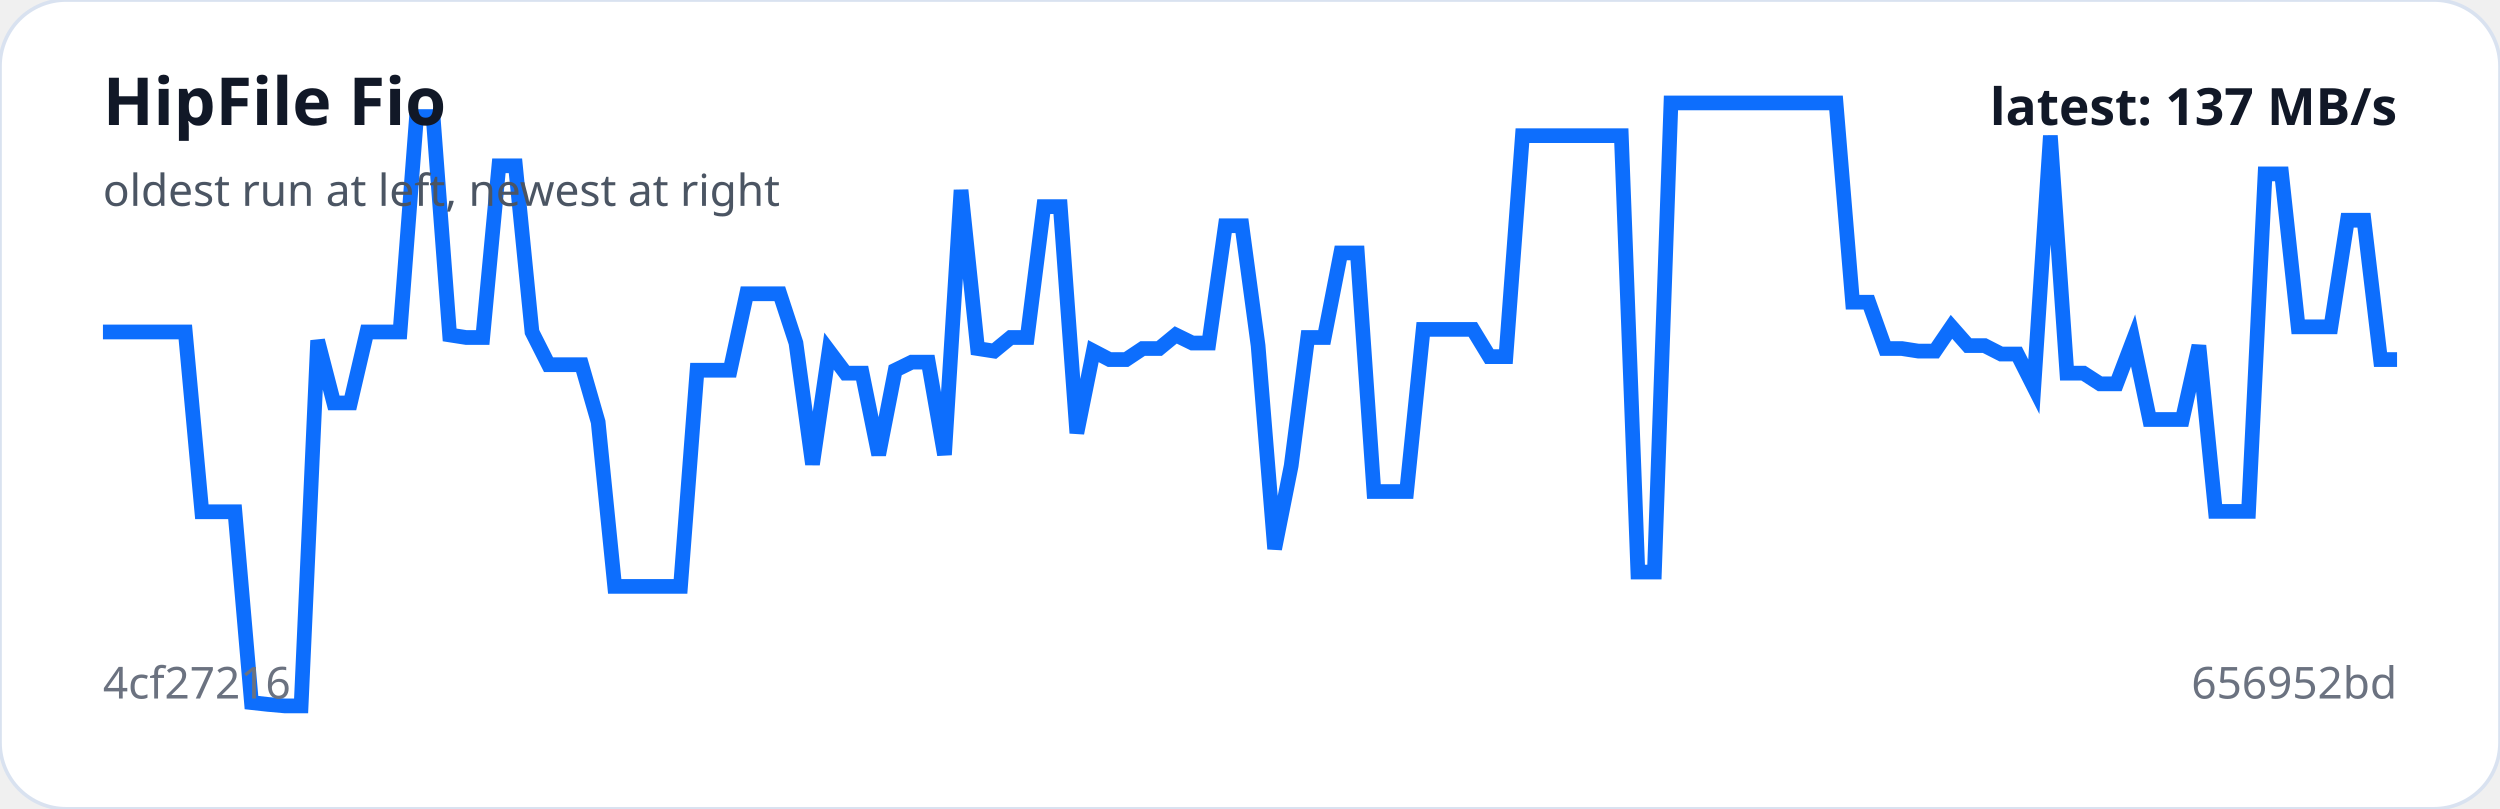
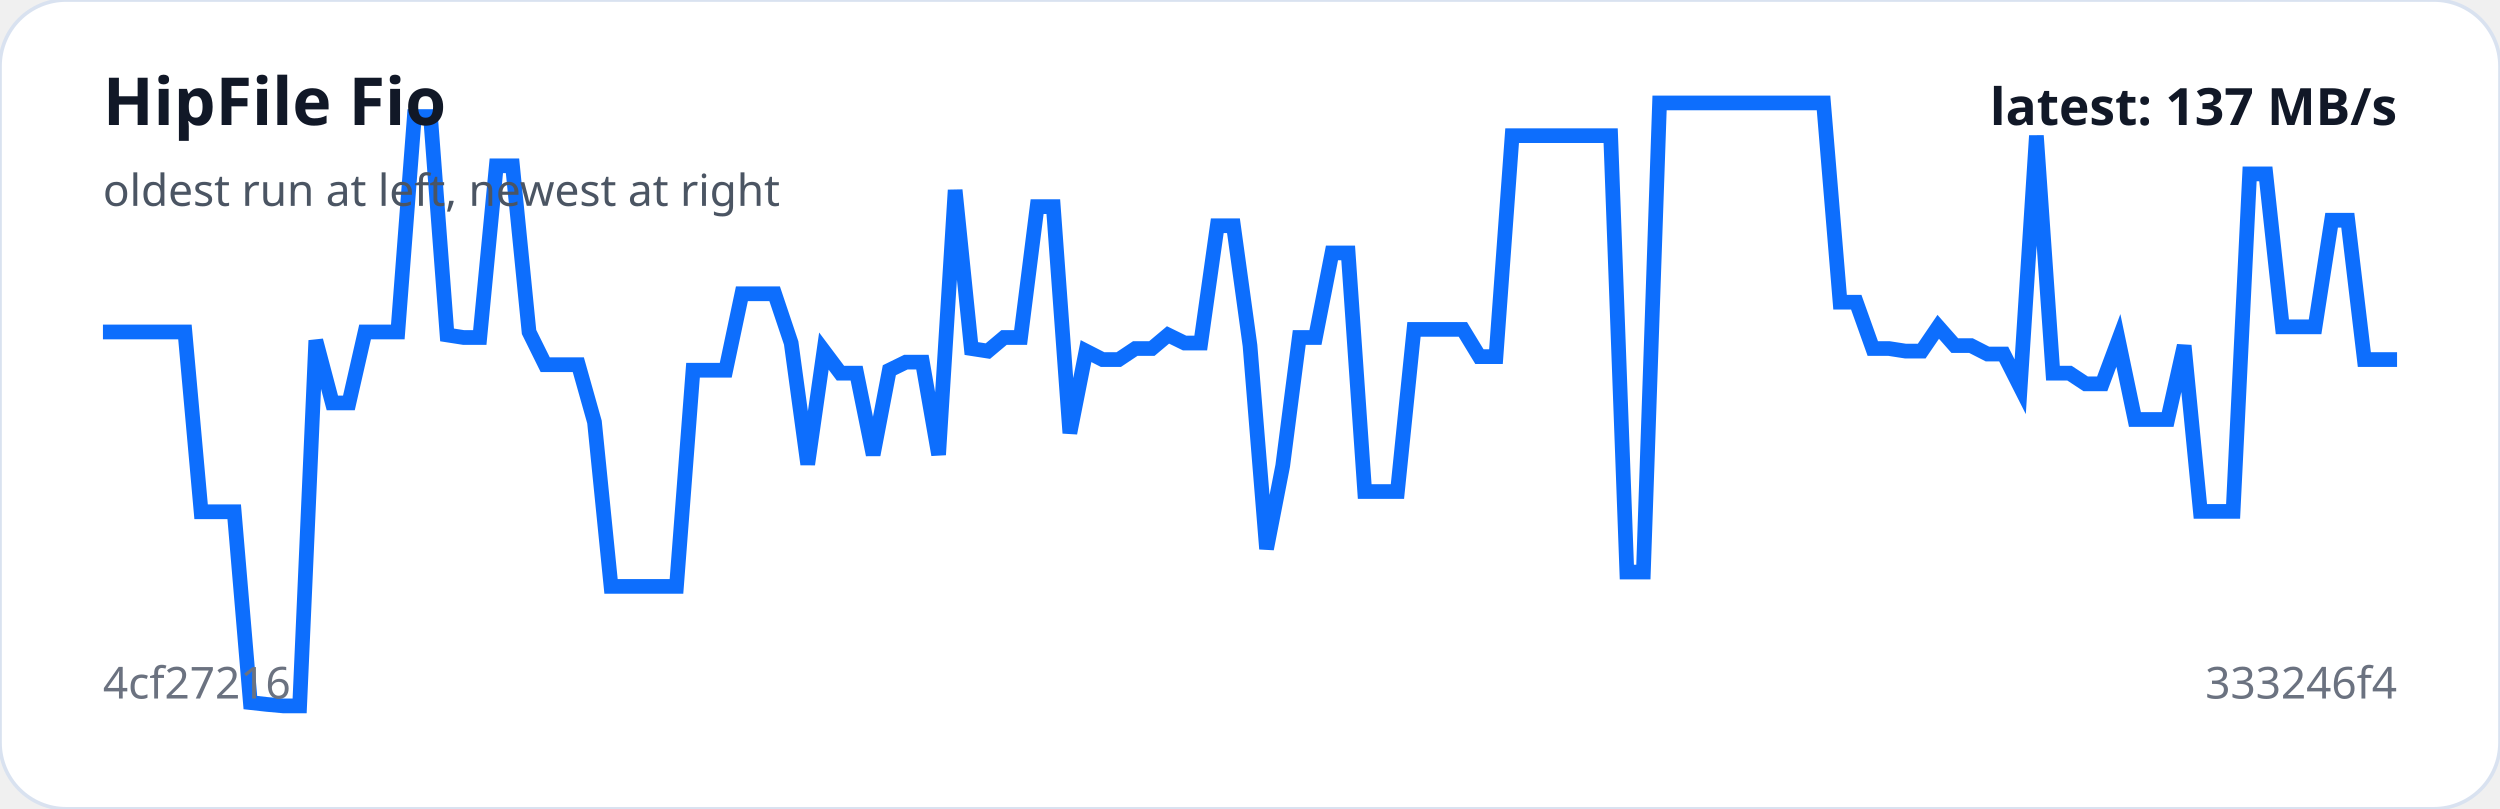
<svg xmlns="http://www.w3.org/2000/svg" viewBox="0 0 680 220" width="100%" role="img" aria-label="HipFile Fio trend">
  <rect width="100%" height="100%" rx="18" fill="#ffffff" stroke="#d9e2f0" />
-   <polyline fill="none" stroke="#0d6efd" stroke-width="4" points="28.0,90.3 32.5,90.3 37.0,90.3 41.5,90.3 46.0,90.3 50.4,90.3 54.9,139.2 59.4,139.2 63.9,139.2 68.4,191.1 72.9,191.6 77.4,192.0 81.9,192.0 86.4,92.6 90.8,109.6 95.3,109.6 99.8,90.3 104.3,90.3 108.8,90.3 113.3,31.7 117.8,31.7 122.3,91.1 126.8,91.8 131.3,91.8 135.7,45.1 140.2,45.1 144.7,90.3 149.2,99.2 153.7,99.2 158.2,99.2 162.7,114.8 167.2,159.5 171.7,159.5 176.1,159.5 180.6,159.5 185.1,159.5 189.6,100.7 194.1,100.7 198.6,100.7 203.1,79.9 207.6,79.9 212.1,79.9 216.5,93.3 221.0,126.3 225.5,95.5 230.0,101.5 234.5,101.5 239.0,123.7 243.5,100.7 248.0,98.5 252.5,98.5 256.9,123.7 261.4,51.7 265.9,94.8 270.4,95.5 274.9,91.8 279.4,91.8 283.9,56.2 288.4,56.2 292.9,117.8 297.4,95.5 301.8,97.8 306.3,97.8 310.8,94.8 315.3,94.8 319.8,91.1 324.3,93.3 328.8,93.3 333.3,61.4 337.8,61.4 342.2,94.0 346.7,149.3 351.2,126.7 355.7,91.8 360.2,91.8 364.7,68.8 369.2,68.8 373.7,133.7 378.2,133.7 382.6,133.7 387.1,89.6 391.6,89.6 396.1,89.6 400.6,89.6 405.1,97.0 409.6,97.0 414.1,36.9 418.6,36.9 423.1,36.9 427.5,36.9 432.0,36.9 436.5,36.9 441.0,36.9 445.5,155.6 450.0,155.6 454.5,28.0 459.0,28.0 463.5,28.0 467.9,28.0 472.4,28.0 476.9,28.0 481.4,28.0 485.9,28.0 490.4,28.0 494.9,28.0 499.4,28.0 503.9,82.2 508.3,82.2 512.8,94.8 517.3,94.8 521.8,95.5 526.3,95.5 530.8,88.9 535.3,94.0 539.8,94.0 544.3,96.3 548.7,96.3 553.2,105.2 557.7,36.9 562.2,101.5 566.7,101.5 571.2,104.4 575.7,104.4 580.2,92.6 584.7,114.1 589.2,114.1 593.6,114.1 598.1,94.0 602.6,139.1 607.1,139.1 611.6,139.1 616.1,47.3 620.6,47.3 625.1,88.9 629.6,88.9 634.0,88.9 638.5,59.9 643.0,59.9 647.5,97.8 652.0,97.8" />
+   <polyline fill="none" stroke="#0d6efd" stroke-width="4" points="28.0,90.3 32.5,90.3 36.9,90.3 41.4,90.3 45.8,90.3 50.3,90.3 54.7,139.2 59.2,139.2 63.7,139.2 68.1,191.1 72.6,191.6 77.0,192.0 81.5,192.0 85.9,92.6 90.4,109.6 94.9,109.6 99.3,90.3 103.8,90.3 108.2,90.3 112.7,31.7 117.1,31.7 121.6,91.1 126.1,91.8 130.5,91.8 135.0,45.1 139.4,45.1 143.9,90.3 148.3,99.2 152.8,99.2 157.3,99.2 161.7,114.8 166.2,159.5 170.6,159.5 175.1,159.5 179.5,159.5 184.0,159.5 188.5,100.7 192.9,100.7 197.4,100.7 201.8,79.9 206.3,79.9 210.7,79.9 215.2,93.3 219.7,126.3 224.1,95.5 228.6,101.5 233.0,101.5 237.5,123.7 241.9,100.7 246.4,98.5 250.9,98.5 255.3,123.7 259.8,51.7 264.2,94.8 268.7,95.5 273.1,91.8 277.6,91.8 282.1,56.2 286.5,56.2 291.0,117.8 295.4,95.5 299.9,97.8 304.3,97.8 308.8,94.8 313.3,94.8 317.7,91.1 322.2,93.3 326.6,93.3 331.1,61.4 335.5,61.4 340.0,94.0 344.5,149.3 348.9,126.7 353.4,91.8 357.8,91.8 362.3,68.8 366.7,68.8 371.2,133.7 375.7,133.7 380.1,133.7 384.6,89.6 389.0,89.6 393.5,89.6 397.9,89.6 402.4,97.0 406.9,97.0 411.3,36.9 415.8,36.9 420.2,36.9 424.7,36.9 429.1,36.9 433.6,36.9 438.1,36.9 442.5,155.6 447.0,155.6 451.4,28.0 455.9,28.0 460.3,28.0 464.8,28.0 469.3,28.0 473.7,28.0 478.2,28.0 482.6,28.0 487.1,28.0 491.5,28.0 496.0,28.0 500.5,82.2 504.9,82.2 509.4,94.8 513.8,94.8 518.3,95.5 522.7,95.5 527.2,88.9 531.7,94.0 536.1,94.0 540.6,96.3 545.0,96.3 549.5,105.2 553.9,36.9 558.4,101.5 562.9,101.5 567.3,104.4 571.8,104.4 576.2,92.6 580.7,114.1 585.1,114.1 589.6,114.1 594.1,94.0 598.5,139.1 603.0,139.1 607.4,139.1 611.9,47.3 616.3,47.3 620.8,88.9 625.3,88.9 629.7,88.9 634.2,59.9 638.6,59.9 643.1,97.8 647.5,97.8 652.0,97.8" />
  <text x="28" y="34" fill="#111827" font-family="system-ui,sans-serif" font-size="18" font-weight="700">HipFile Fio</text>
  <text x="28" y="56" fill="#4b5563" font-family="system-ui,sans-serif" font-size="12">oldest run at left, newest at right</text>
  <text x="28" y="190" fill="#6b7280" font-family="system-ui,sans-serif" font-size="12">4cf27216</text>
-   <text x="652" y="190" text-anchor="end" fill="#6b7280" font-family="system-ui,sans-serif" font-size="12">656952bd</text>
+   <text x="652" y="190" text-anchor="end" fill="#6b7280" font-family="system-ui,sans-serif" font-size="12">333246f4</text>
  <text x="652" y="34" text-anchor="end" fill="#111827" font-family="system-ui,sans-serif" font-size="14" font-weight="700">latest: 137 MB/s</text>
</svg>
